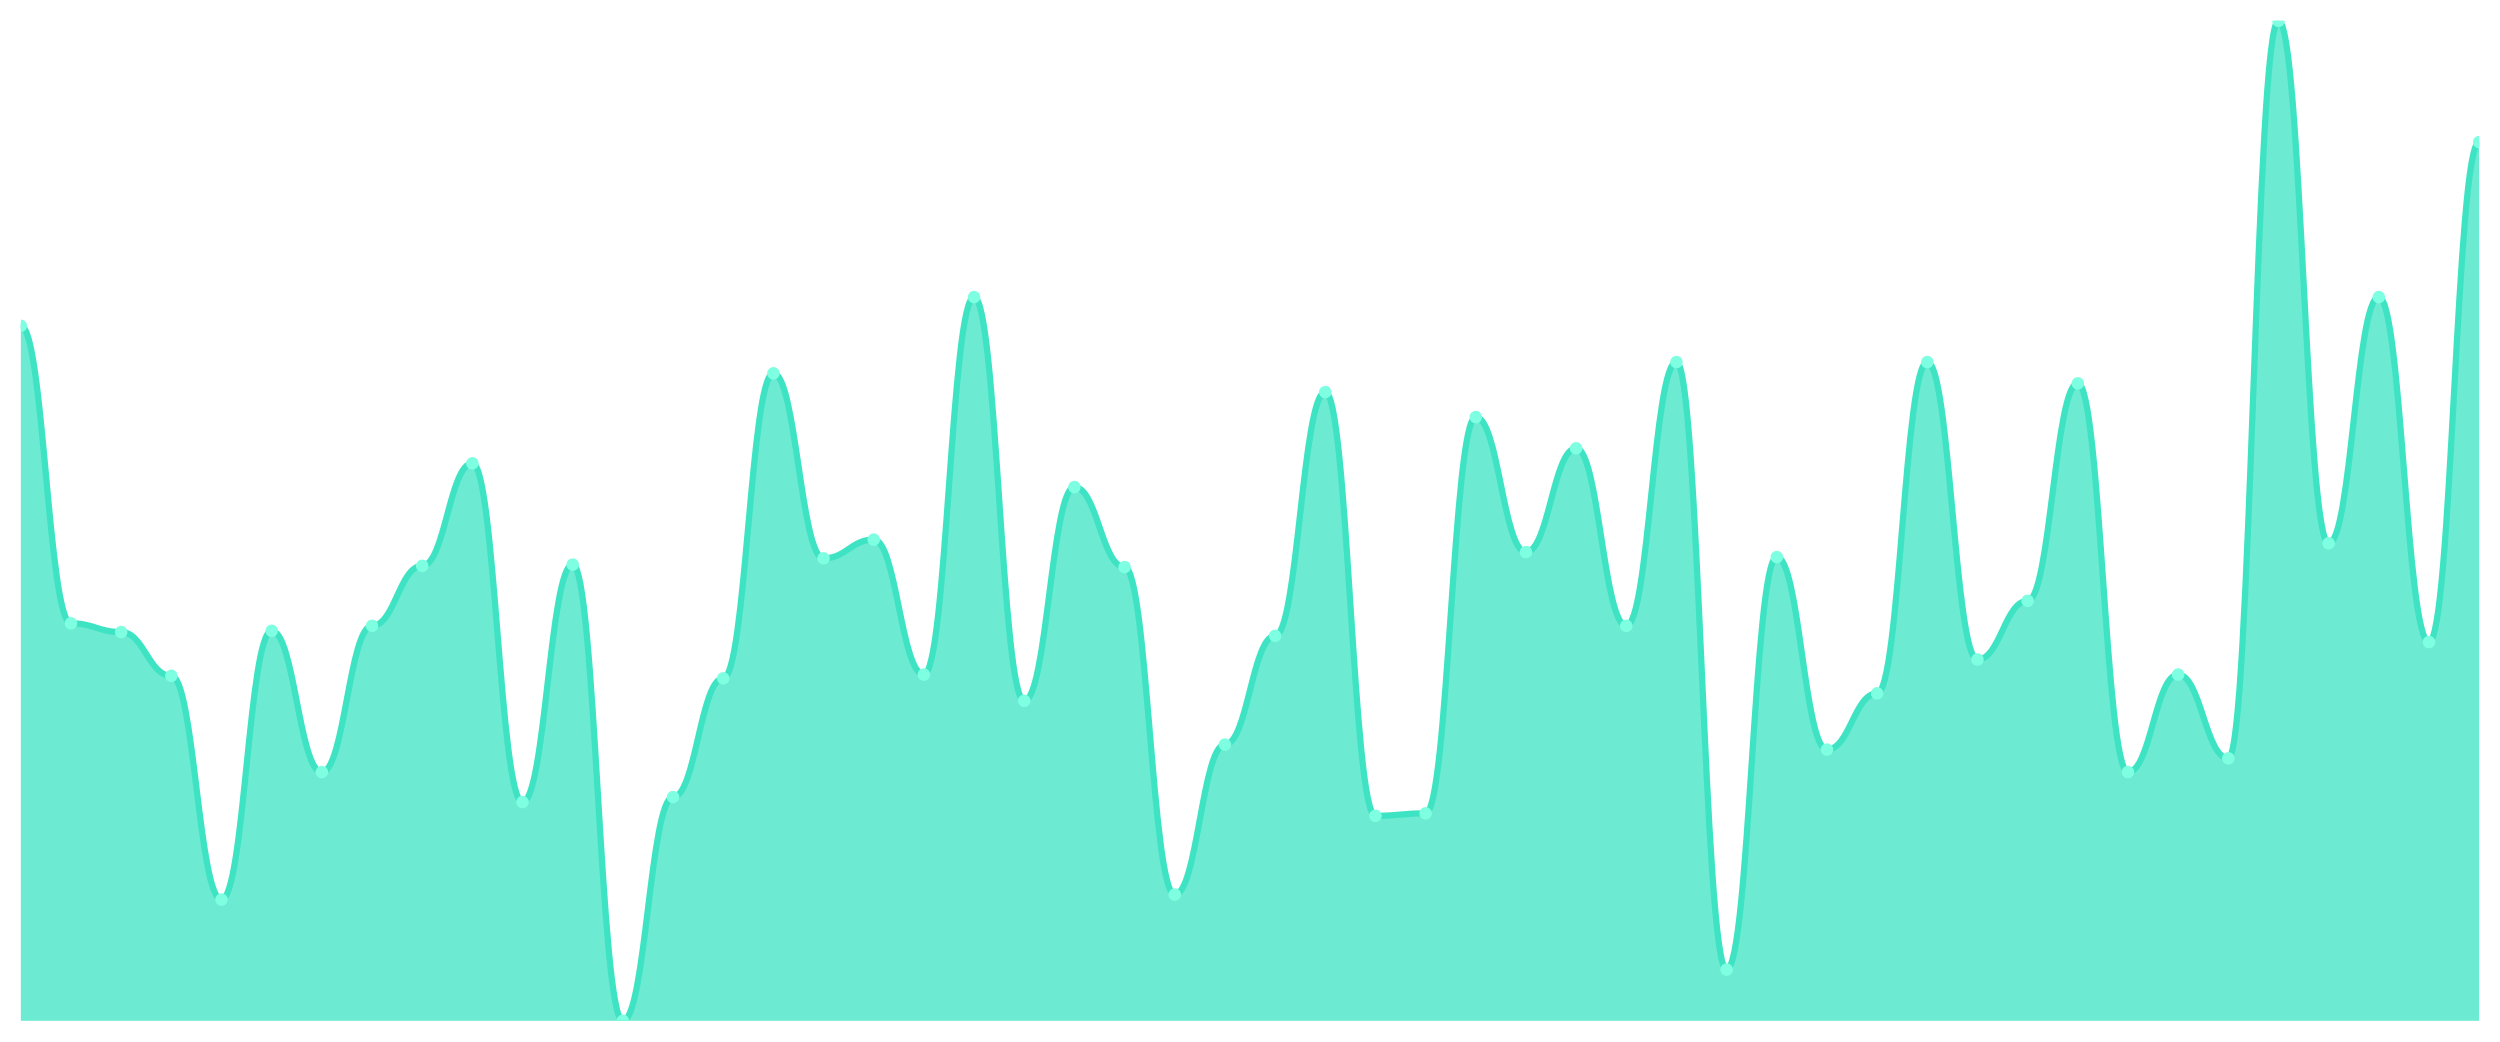
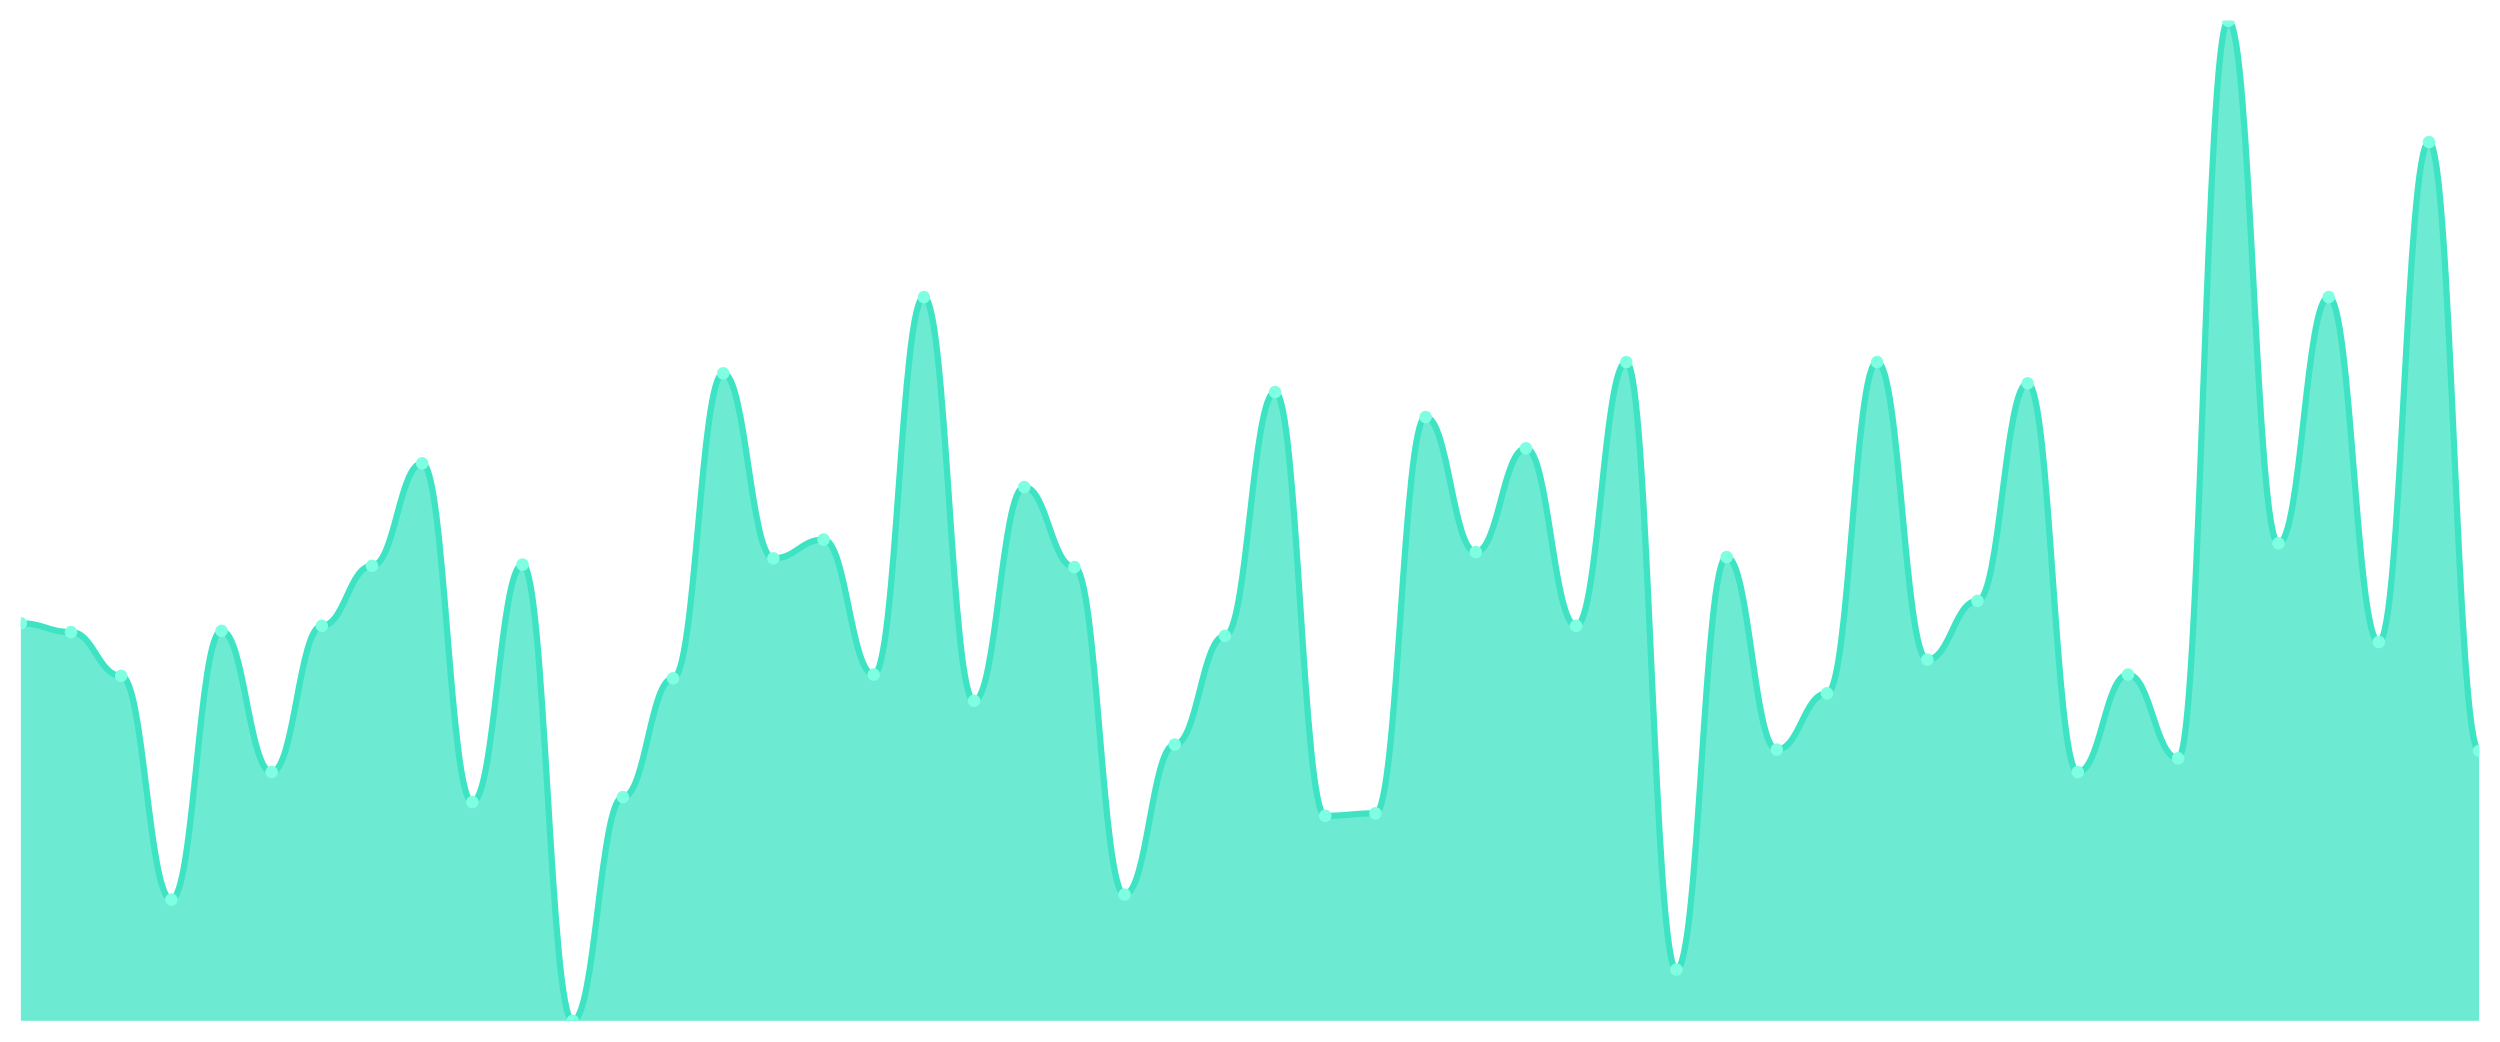
<svg xmlns="http://www.w3.org/2000/svg" viewBox="0 0 1200 500" width="1200" height="500">
  <defs>
    <clipPath id="c">
      <rect x="10" y="10" width="1180" height="480" />
    </clipPath>
  </defs>
  <rect width="1200" height="500" fill="none" />
  <g clip-path="url(#c)">
-     <path d="M 10,490 L 10,156.4 C 20.837,156.4 23.245,299.2 34.082,299.2 C 44.918,299.2 47.327,303.4 58.163,303.4 C 69,303.4 71.408,324.4 82.245,324.4 C 93.082,324.4 95.49,431.8 106.327,431.8 C 117.163,431.8 119.571,302.8 130.408,302.8 C 141.245,302.8 143.653,370.6 154.49,370.6 C 165.327,370.6 167.735,300.4 178.571,300.4 C 189.408,300.4 191.816,271.6 202.653,271.6 C 213.49,271.6 215.898,222.4 226.735,222.4 C 237.571,222.4 239.98,385 250.816,385 C 261.653,385 264.061,271 274.898,271 C 285.735,271 288.143,490 298.98,490 C 309.816,490 312.224,382.6 323.061,382.6 C 333.898,382.6 336.306,325.6 347.143,325.6 C 357.98,325.6 360.388,179.2 371.224,179.2 C 382.061,179.2 384.469,268 395.306,268 C 406.143,268 408.551,259 419.388,259 C 430.224,259 432.633,323.8 443.469,323.8 C 454.306,323.8 456.714,142.6 467.551,142.6 C 478.388,142.6 480.796,336.4 491.633,336.4 C 502.469,336.4 504.878,233.8 515.714,233.8 C 526.551,233.8 528.959,272.2 539.796,272.2 C 550.633,272.2 553.041,429.4 563.878,429.4 C 574.714,429.4 577.122,357.4 587.959,357.4 C 598.796,357.4 601.204,305.2 612.041,305.2 C 622.878,305.2 625.286,188.2 636.122,188.2 C 646.959,188.2 649.367,391.6 660.204,391.6 C 671.041,391.6 673.449,390.4 684.286,390.4 C 695.122,390.4 697.531,200.2 708.367,200.2 C 719.204,200.2 721.612,265 732.449,265 C 743.286,265 745.694,215.2 756.531,215.2 C 767.367,215.2 769.776,300.4 780.612,300.4 C 791.449,300.4 793.857,173.8 804.694,173.8 C 815.531,173.8 817.939,465.4 828.776,465.4 C 839.612,465.4 842.02,267.4 852.857,267.4 C 863.694,267.4 866.102,359.8 876.939,359.8 C 887.776,359.8 890.184,332.8 901.02,332.8 C 911.857,332.8 914.265,173.8 925.102,173.8 C 935.939,173.8 938.347,316.6 949.184,316.6 C 960.02,316.6 962.429,288.4 973.265,288.4 C 984.102,288.4 986.51,184 997.347,184 C 1008.184,184 1010.592,370.6 1021.429,370.6 C 1032.265,370.6 1034.673,323.8 1045.51,323.8 C 1056.347,323.8 1058.755,364 1069.592,364 C 1080.429,364 1082.837,10 1093.673,10 C 1104.51,10 1106.918,260.8 1117.755,260.8 C 1128.592,260.8 1131,142.6 1141.837,142.6 C 1152.673,142.6 1155.082,308.2 1165.918,308.2 C 1176.755,308.2 1179.163,68.2 1190,68.2 L 1190,490 Z" fill="rgba(61,227,195,0.75)" />
-     <path d="M 10,156.4 C 20.837,156.4 23.245,299.2 34.082,299.2 C 44.918,299.2 47.327,303.4 58.163,303.4 C 69,303.4 71.408,324.4 82.245,324.4 C 93.082,324.4 95.49,431.8 106.327,431.8 C 117.163,431.8 119.571,302.8 130.408,302.8 C 141.245,302.8 143.653,370.6 154.49,370.6 C 165.327,370.6 167.735,300.4 178.571,300.4 C 189.408,300.4 191.816,271.6 202.653,271.6 C 213.49,271.6 215.898,222.4 226.735,222.4 C 237.571,222.4 239.98,385 250.816,385 C 261.653,385 264.061,271 274.898,271 C 285.735,271 288.143,490 298.98,490 C 309.816,490 312.224,382.6 323.061,382.6 C 333.898,382.6 336.306,325.6 347.143,325.6 C 357.98,325.6 360.388,179.2 371.224,179.2 C 382.061,179.2 384.469,268 395.306,268 C 406.143,268 408.551,259 419.388,259 C 430.224,259 432.633,323.8 443.469,323.8 C 454.306,323.8 456.714,142.6 467.551,142.6 C 478.388,142.6 480.796,336.4 491.633,336.4 C 502.469,336.4 504.878,233.8 515.714,233.8 C 526.551,233.8 528.959,272.2 539.796,272.2 C 550.633,272.2 553.041,429.4 563.878,429.4 C 574.714,429.4 577.122,357.4 587.959,357.4 C 598.796,357.4 601.204,305.2 612.041,305.2 C 622.878,305.2 625.286,188.2 636.122,188.2 C 646.959,188.2 649.367,391.6 660.204,391.6 C 671.041,391.6 673.449,390.4 684.286,390.4 C 695.122,390.4 697.531,200.2 708.367,200.2 C 719.204,200.2 721.612,265 732.449,265 C 743.286,265 745.694,215.2 756.531,215.2 C 767.367,215.2 769.776,300.4 780.612,300.4 C 791.449,300.4 793.857,173.8 804.694,173.8 C 815.531,173.8 817.939,465.4 828.776,465.4 C 839.612,465.4 842.02,267.4 852.857,267.4 C 863.694,267.4 866.102,359.8 876.939,359.8 C 887.776,359.8 890.184,332.8 901.02,332.8 C 911.857,332.8 914.265,173.8 925.102,173.8 C 935.939,173.8 938.347,316.6 949.184,316.6 C 960.02,316.6 962.429,288.4 973.265,288.4 C 984.102,288.4 986.51,184 997.347,184 C 1008.184,184 1010.592,370.6 1021.429,370.6 C 1032.265,370.6 1034.673,323.8 1045.51,323.8 C 1056.347,323.8 1058.755,364 1069.592,364 C 1080.429,364 1082.837,10 1093.673,10 C 1104.51,10 1106.918,260.8 1117.755,260.8 C 1128.592,260.8 1131,142.6 1141.837,142.6 C 1152.673,142.6 1155.082,308.2 1165.918,308.2 C 1176.755,308.2 1179.163,68.2 1190,68.2" fill="none" stroke="#3de3c3" stroke-width="3" stroke-linecap="round" stroke-linejoin="round" />
-     <circle cx="10" cy="156.4" r="3" fill="#7fffe1" />
-     <circle cx="34.082" cy="299.2" r="3" fill="#7fffe1" />
-     <circle cx="58.163" cy="303.4" r="3" fill="#7fffe1" />
-     <circle cx="82.245" cy="324.4" r="3" fill="#7fffe1" />
-     <circle cx="106.327" cy="431.8" r="3" fill="#7fffe1" />
-     <circle cx="130.408" cy="302.8" r="3" fill="#7fffe1" />
-     <circle cx="154.49" cy="370.6" r="3" fill="#7fffe1" />
-     <circle cx="178.571" cy="300.4" r="3" fill="#7fffe1" />
-     <circle cx="202.653" cy="271.6" r="3" fill="#7fffe1" />
-     <circle cx="226.735" cy="222.4" r="3" fill="#7fffe1" />
-     <circle cx="250.816" cy="385" r="3" fill="#7fffe1" />
-     <circle cx="274.898" cy="271" r="3" fill="#7fffe1" />
-     <circle cx="298.98" cy="490" r="3" fill="#7fffe1" />
-     <circle cx="323.061" cy="382.6" r="3" fill="#7fffe1" />
-     <circle cx="347.143" cy="325.6" r="3" fill="#7fffe1" />
-     <circle cx="371.224" cy="179.2" r="3" fill="#7fffe1" />
-     <circle cx="395.306" cy="268" r="3" fill="#7fffe1" />
-     <circle cx="419.388" cy="259" r="3" fill="#7fffe1" />
-     <circle cx="443.469" cy="323.8" r="3" fill="#7fffe1" />
-     <circle cx="467.551" cy="142.6" r="3" fill="#7fffe1" />
-     <circle cx="491.633" cy="336.4" r="3" fill="#7fffe1" />
-     <circle cx="515.714" cy="233.8" r="3" fill="#7fffe1" />
-     <circle cx="539.796" cy="272.2" r="3" fill="#7fffe1" />
-     <circle cx="563.878" cy="429.4" r="3" fill="#7fffe1" />
-     <circle cx="587.959" cy="357.4" r="3" fill="#7fffe1" />
-     <circle cx="612.041" cy="305.2" r="3" fill="#7fffe1" />
-     <circle cx="636.122" cy="188.2" r="3" fill="#7fffe1" />
-     <circle cx="660.204" cy="391.6" r="3" fill="#7fffe1" />
-     <circle cx="684.286" cy="390.4" r="3" fill="#7fffe1" />
-     <circle cx="708.367" cy="200.2" r="3" fill="#7fffe1" />
-     <circle cx="732.449" cy="265" r="3" fill="#7fffe1" />
-     <circle cx="756.531" cy="215.2" r="3" fill="#7fffe1" />
-     <circle cx="780.612" cy="300.4" r="3" fill="#7fffe1" />
-     <circle cx="804.694" cy="173.8" r="3" fill="#7fffe1" />
-     <circle cx="828.776" cy="465.4" r="3" fill="#7fffe1" />
-     <circle cx="852.857" cy="267.4" r="3" fill="#7fffe1" />
-     <circle cx="876.939" cy="359.8" r="3" fill="#7fffe1" />
-     <circle cx="901.02" cy="332.8" r="3" fill="#7fffe1" />
-     <circle cx="925.102" cy="173.8" r="3" fill="#7fffe1" />
-     <circle cx="949.184" cy="316.6" r="3" fill="#7fffe1" />
-     <circle cx="973.265" cy="288.4" r="3" fill="#7fffe1" />
-     <circle cx="997.347" cy="184" r="3" fill="#7fffe1" />
-     <circle cx="1021.429" cy="370.6" r="3" fill="#7fffe1" />
-     <circle cx="1045.51" cy="323.8" r="3" fill="#7fffe1" />
-     <circle cx="1069.592" cy="364" r="3" fill="#7fffe1" />
-     <circle cx="1093.673" cy="10" r="3" fill="#7fffe1" />
-     <circle cx="1117.755" cy="260.8" r="3" fill="#7fffe1" />
-     <circle cx="1141.837" cy="142.6" r="3" fill="#7fffe1" />
-     <circle cx="1165.918" cy="308.2" r="3" fill="#7fffe1" />
-     <circle cx="1190" cy="68.2" r="3" fill="#7fffe1" />
+     <path d="M 10,490 L 10,299.2 C 20.837,299.2 23.245,303.4 34.082,303.4 C 44.918,303.4 47.327,324.4 58.163,324.4 C 69,324.4 71.408,431.8 82.245,431.8 C 93.082,431.8 95.49,302.8 106.327,302.8 C 117.163,302.8 119.571,370.6 130.408,370.6 C 141.245,370.6 143.653,300.4 154.49,300.4 C 165.327,300.4 167.735,271.6 178.571,271.6 C 189.408,271.6 191.816,222.4 202.653,222.4 C 213.49,222.4 215.898,385 226.735,385 C 237.571,385 239.98,271 250.816,271 C 261.653,271 264.061,490 274.898,490 C 285.735,490 288.143,382.6 298.98,382.6 C 309.816,382.6 312.224,325.6 323.061,325.6 C 333.898,325.6 336.306,179.2 347.143,179.2 C 357.98,179.2 360.388,268 371.224,268 C 382.061,268 384.469,259 395.306,259 C 406.143,259 408.551,323.8 419.388,323.8 C 430.224,323.8 432.633,142.6 443.469,142.6 C 454.306,142.6 456.714,336.4 467.551,336.4 C 478.388,336.4 480.796,233.8 491.633,233.8 C 502.469,233.8 504.878,272.2 515.714,272.2 C 526.551,272.2 528.959,429.4 539.796,429.4 C 550.633,429.4 553.041,357.4 563.878,357.4 C 574.714,357.4 577.122,305.2 587.959,305.2 C 598.796,305.2 601.204,188.2 612.041,188.2 C 622.878,188.2 625.286,391.6 636.122,391.6 C 646.959,391.6 649.367,390.4 660.204,390.4 C 671.041,390.4 673.449,200.2 684.286,200.2 C 695.122,200.2 697.531,265 708.367,265 C 719.204,265 721.612,215.2 732.449,215.2 C 743.286,215.2 745.694,300.4 756.531,300.4 C 767.367,300.4 769.776,173.8 780.612,173.8 C 791.449,173.8 793.857,465.4 804.694,465.4 C 815.531,465.4 817.939,267.4 828.776,267.4 C 839.612,267.4 842.02,359.8 852.857,359.8 C 863.694,359.8 866.102,332.8 876.939,332.8 C 887.776,332.8 890.184,173.8 901.02,173.8 C 911.857,173.8 914.265,316.6 925.102,316.6 C 935.939,316.6 938.347,288.4 949.184,288.4 C 960.02,288.4 962.429,184 973.265,184 C 984.102,184 986.51,370.6 997.347,370.6 C 1008.184,370.6 1010.592,323.8 1021.429,323.8 C 1032.265,323.8 1034.673,364 1045.51,364 C 1056.347,364 1058.755,10 1069.592,10 C 1080.429,10 1082.837,260.8 1093.673,260.8 C 1104.51,260.8 1106.918,142.6 1117.755,142.6 C 1128.592,142.6 1131,308.2 1141.837,308.2 C 1152.673,308.2 1155.082,68.2 1165.918,68.2 C 1176.755,68.2 1179.163,360.4 1190,360.4 L 1190,490 Z" fill="rgba(61,227,195,0.75)" />
+     <path d="M 10,299.2 C 20.837,299.2 23.245,303.4 34.082,303.4 C 44.918,303.4 47.327,324.4 58.163,324.4 C 69,324.4 71.408,431.8 82.245,431.8 C 93.082,431.8 95.49,302.8 106.327,302.8 C 117.163,302.8 119.571,370.6 130.408,370.6 C 141.245,370.6 143.653,300.4 154.49,300.4 C 165.327,300.4 167.735,271.6 178.571,271.6 C 189.408,271.6 191.816,222.4 202.653,222.4 C 213.49,222.4 215.898,385 226.735,385 C 237.571,385 239.98,271 250.816,271 C 261.653,271 264.061,490 274.898,490 C 285.735,490 288.143,382.6 298.98,382.6 C 309.816,382.6 312.224,325.6 323.061,325.6 C 333.898,325.6 336.306,179.2 347.143,179.2 C 357.98,179.2 360.388,268 371.224,268 C 382.061,268 384.469,259 395.306,259 C 406.143,259 408.551,323.8 419.388,323.8 C 430.224,323.8 432.633,142.6 443.469,142.6 C 454.306,142.6 456.714,336.4 467.551,336.4 C 478.388,336.4 480.796,233.8 491.633,233.8 C 502.469,233.8 504.878,272.2 515.714,272.2 C 526.551,272.2 528.959,429.4 539.796,429.4 C 550.633,429.4 553.041,357.4 563.878,357.4 C 574.714,357.4 577.122,305.2 587.959,305.2 C 598.796,305.2 601.204,188.2 612.041,188.2 C 622.878,188.2 625.286,391.6 636.122,391.6 C 646.959,391.6 649.367,390.4 660.204,390.4 C 671.041,390.4 673.449,200.2 684.286,200.2 C 695.122,200.2 697.531,265 708.367,265 C 719.204,265 721.612,215.2 732.449,215.2 C 743.286,215.2 745.694,300.4 756.531,300.4 C 767.367,300.4 769.776,173.8 780.612,173.8 C 791.449,173.8 793.857,465.4 804.694,465.4 C 815.531,465.4 817.939,267.4 828.776,267.4 C 839.612,267.4 842.02,359.8 852.857,359.8 C 863.694,359.8 866.102,332.8 876.939,332.8 C 887.776,332.8 890.184,173.8 901.02,173.8 C 911.857,173.8 914.265,316.6 925.102,316.6 C 935.939,316.6 938.347,288.4 949.184,288.4 C 960.02,288.4 962.429,184 973.265,184 C 984.102,184 986.51,370.6 997.347,370.6 C 1008.184,370.6 1010.592,323.8 1021.429,323.8 C 1032.265,323.8 1034.673,364 1045.51,364 C 1056.347,364 1058.755,10 1069.592,10 C 1080.429,10 1082.837,260.8 1093.673,260.8 C 1104.51,260.8 1106.918,142.6 1117.755,142.6 C 1128.592,142.6 1131,308.2 1141.837,308.2 C 1152.673,308.2 1155.082,68.2 1165.918,68.2 C 1176.755,68.2 1179.163,360.4 1190,360.4" fill="none" stroke="#3de3c3" stroke-width="3" stroke-linecap="round" stroke-linejoin="round" />
+     <circle cx="10" cy="299.2" r="3" fill="#7fffe1" />
+     <circle cx="34.082" cy="303.4" r="3" fill="#7fffe1" />
+     <circle cx="58.163" cy="324.4" r="3" fill="#7fffe1" />
+     <circle cx="82.245" cy="431.8" r="3" fill="#7fffe1" />
+     <circle cx="106.327" cy="302.8" r="3" fill="#7fffe1" />
+     <circle cx="130.408" cy="370.6" r="3" fill="#7fffe1" />
+     <circle cx="154.49" cy="300.4" r="3" fill="#7fffe1" />
+     <circle cx="178.571" cy="271.6" r="3" fill="#7fffe1" />
+     <circle cx="202.653" cy="222.4" r="3" fill="#7fffe1" />
+     <circle cx="226.735" cy="385" r="3" fill="#7fffe1" />
+     <circle cx="250.816" cy="271" r="3" fill="#7fffe1" />
+     <circle cx="274.898" cy="490" r="3" fill="#7fffe1" />
+     <circle cx="298.98" cy="382.6" r="3" fill="#7fffe1" />
+     <circle cx="323.061" cy="325.6" r="3" fill="#7fffe1" />
+     <circle cx="347.143" cy="179.2" r="3" fill="#7fffe1" />
+     <circle cx="371.224" cy="268" r="3" fill="#7fffe1" />
+     <circle cx="395.306" cy="259" r="3" fill="#7fffe1" />
+     <circle cx="419.388" cy="323.8" r="3" fill="#7fffe1" />
+     <circle cx="443.469" cy="142.6" r="3" fill="#7fffe1" />
+     <circle cx="467.551" cy="336.4" r="3" fill="#7fffe1" />
+     <circle cx="491.633" cy="233.8" r="3" fill="#7fffe1" />
+     <circle cx="515.714" cy="272.2" r="3" fill="#7fffe1" />
+     <circle cx="539.796" cy="429.4" r="3" fill="#7fffe1" />
+     <circle cx="563.878" cy="357.4" r="3" fill="#7fffe1" />
+     <circle cx="587.959" cy="305.2" r="3" fill="#7fffe1" />
+     <circle cx="612.041" cy="188.2" r="3" fill="#7fffe1" />
+     <circle cx="636.122" cy="391.6" r="3" fill="#7fffe1" />
+     <circle cx="660.204" cy="390.4" r="3" fill="#7fffe1" />
+     <circle cx="684.286" cy="200.2" r="3" fill="#7fffe1" />
+     <circle cx="708.367" cy="265" r="3" fill="#7fffe1" />
+     <circle cx="732.449" cy="215.2" r="3" fill="#7fffe1" />
+     <circle cx="756.531" cy="300.4" r="3" fill="#7fffe1" />
+     <circle cx="780.612" cy="173.8" r="3" fill="#7fffe1" />
+     <circle cx="804.694" cy="465.4" r="3" fill="#7fffe1" />
+     <circle cx="828.776" cy="267.4" r="3" fill="#7fffe1" />
+     <circle cx="852.857" cy="359.8" r="3" fill="#7fffe1" />
+     <circle cx="876.939" cy="332.8" r="3" fill="#7fffe1" />
+     <circle cx="901.02" cy="173.8" r="3" fill="#7fffe1" />
+     <circle cx="925.102" cy="316.6" r="3" fill="#7fffe1" />
+     <circle cx="949.184" cy="288.4" r="3" fill="#7fffe1" />
+     <circle cx="973.265" cy="184" r="3" fill="#7fffe1" />
+     <circle cx="997.347" cy="370.6" r="3" fill="#7fffe1" />
+     <circle cx="1021.429" cy="323.8" r="3" fill="#7fffe1" />
+     <circle cx="1045.51" cy="364" r="3" fill="#7fffe1" />
+     <circle cx="1069.592" cy="10" r="3" fill="#7fffe1" />
+     <circle cx="1093.673" cy="260.8" r="3" fill="#7fffe1" />
+     <circle cx="1117.755" cy="142.6" r="3" fill="#7fffe1" />
+     <circle cx="1141.837" cy="308.2" r="3" fill="#7fffe1" />
+     <circle cx="1165.918" cy="68.2" r="3" fill="#7fffe1" />
+     <circle cx="1190" cy="360.4" r="3" fill="#7fffe1" />
  </g>
</svg>
